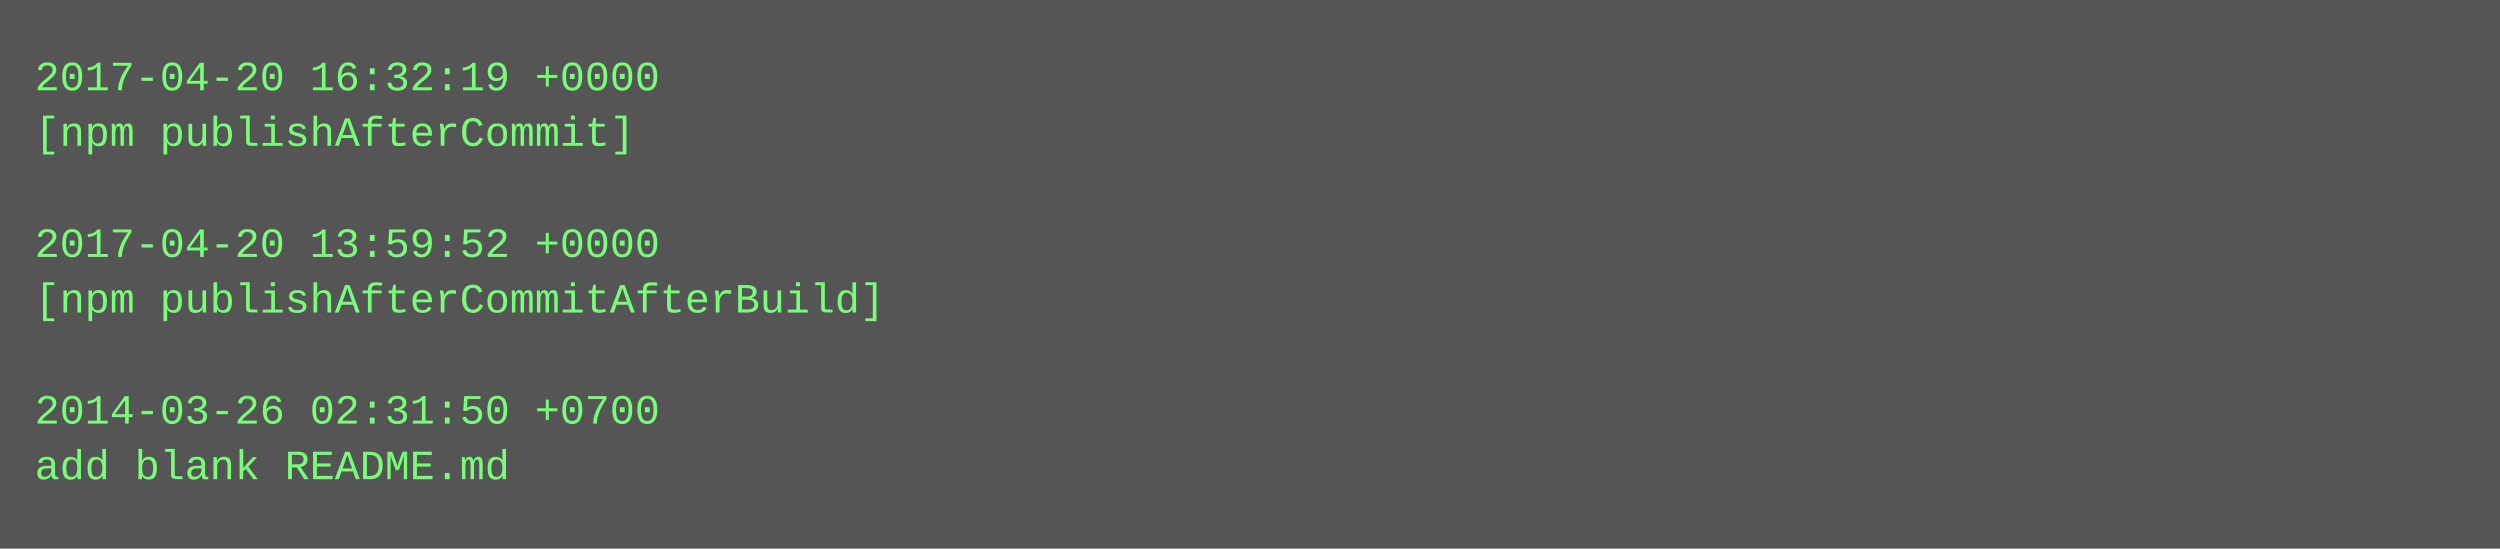
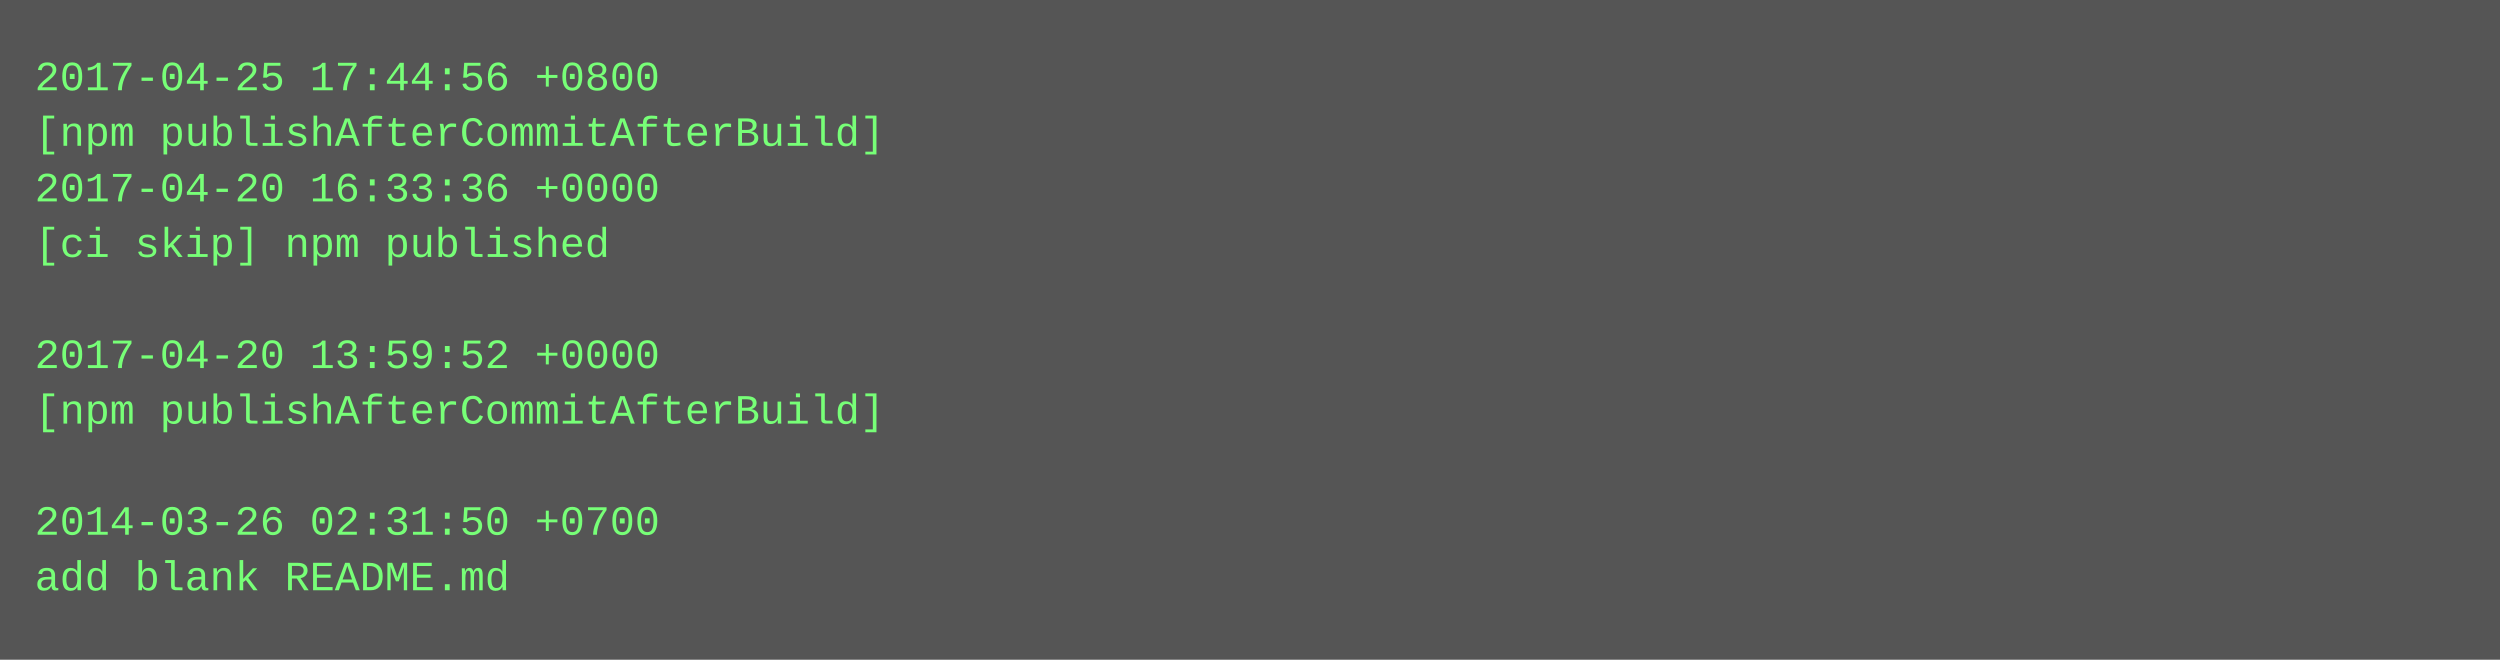
- <svg xmlns="http://www.w3.org/2000/svg" height="158" width="720">
-   <rect height="158" fill="#555" width="720" />
+ <svg xmlns="http://www.w3.org/2000/svg" height="190" width="720">
+   <rect height="190" fill="#555" width="720" />
  <text fill="#7f7" font-family="Courier New" font-size="12" xml:space="preserve">
-     <tspan x="10" y="26">2017-04-20 16:32:19 +0000</tspan>
-     <tspan x="10" y="42">[npm publishAfterCommit]</tspan>
-     <tspan x="10" y="58" />
-     <tspan x="10" y="74">2017-04-20 13:59:52 +0000</tspan>
-     <tspan x="10" y="90">[npm publishAfterCommitAfterBuild]</tspan>
-     <tspan x="10" y="106" />
-     <tspan x="10" y="122">2014-03-26 02:31:50 +0700</tspan>
-     <tspan x="10" y="138">add blank README.md</tspan>
+     <tspan x="10" y="26">2017-04-25 17:44:56 +0800</tspan>
+     <tspan x="10" y="42">[npm publishAfterCommitAfterBuild]</tspan>
+     <tspan x="10" y="58">2017-04-20 16:33:36 +0000</tspan>
+     <tspan x="10" y="74">[ci skip] npm published</tspan>
+     <tspan x="10" y="90" />
+     <tspan x="10" y="106">2017-04-20 13:59:52 +0000</tspan>
+     <tspan x="10" y="122">[npm publishAfterCommitAfterBuild]</tspan>
+     <tspan x="10" y="138" />
+     <tspan x="10" y="154">2014-03-26 02:31:50 +0700</tspan>
+     <tspan x="10" y="170">add blank README.md</tspan>
  </text>
</svg>
